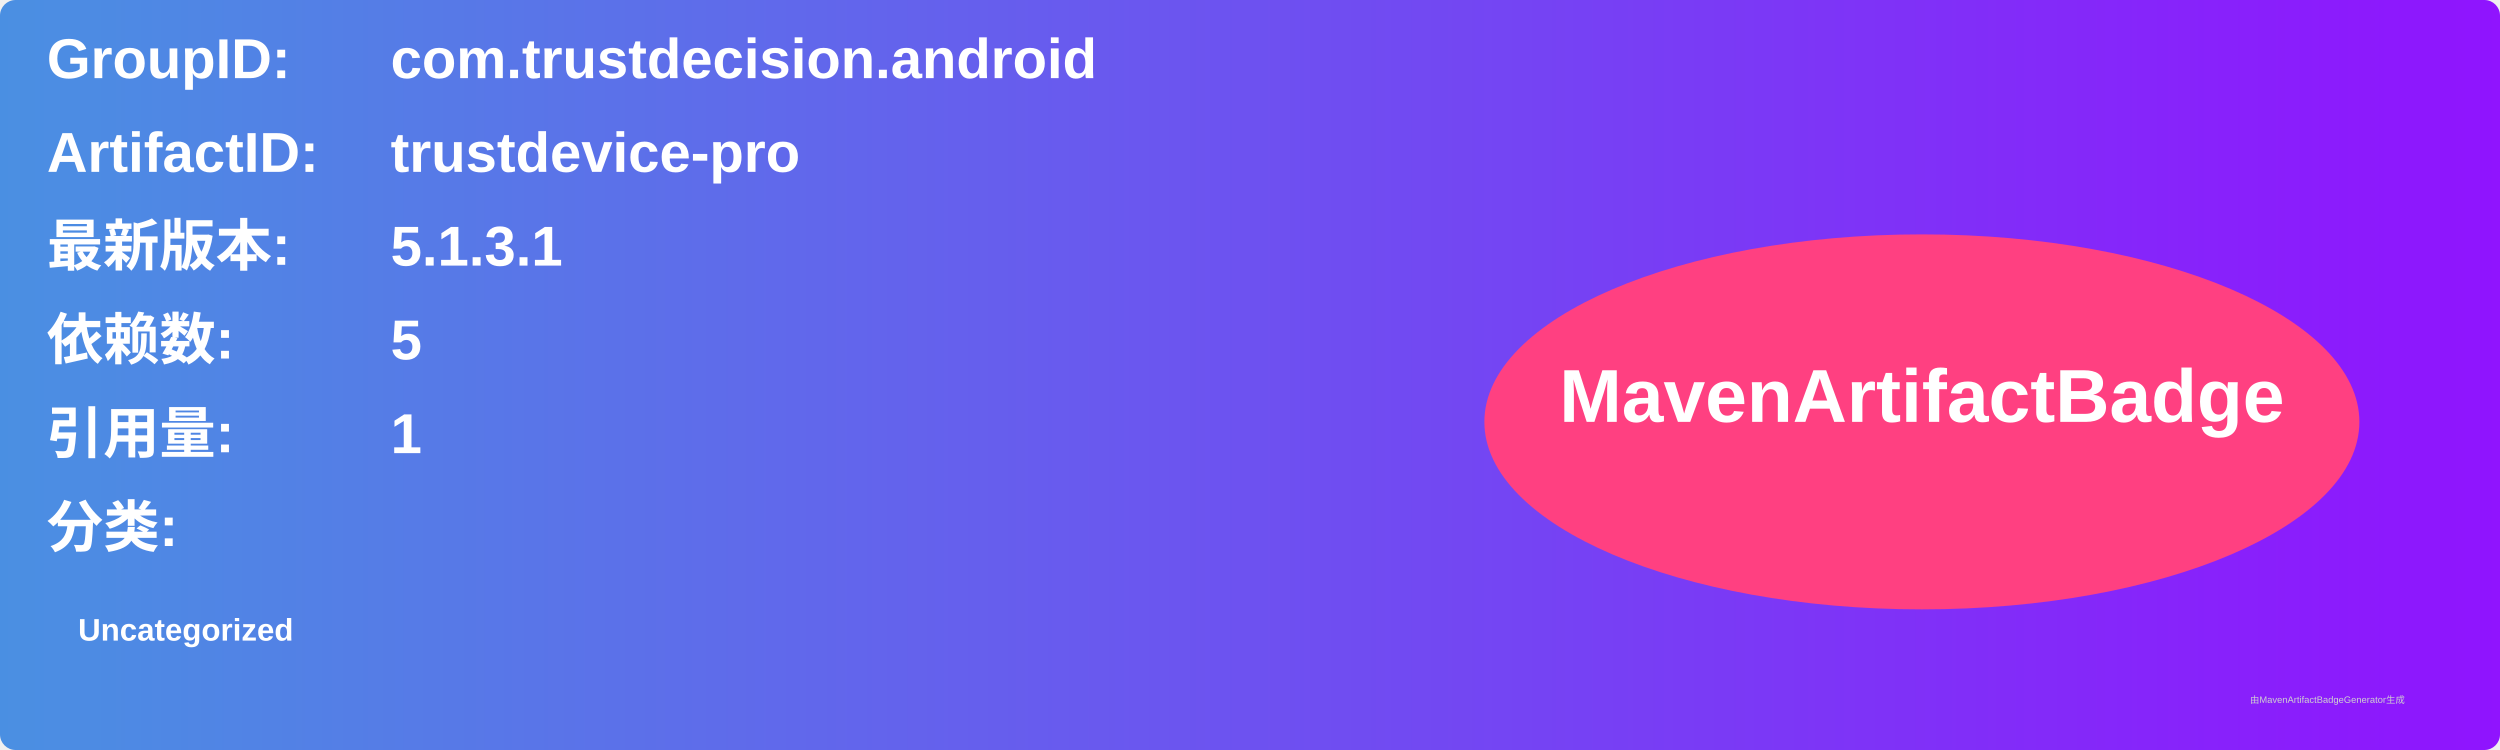
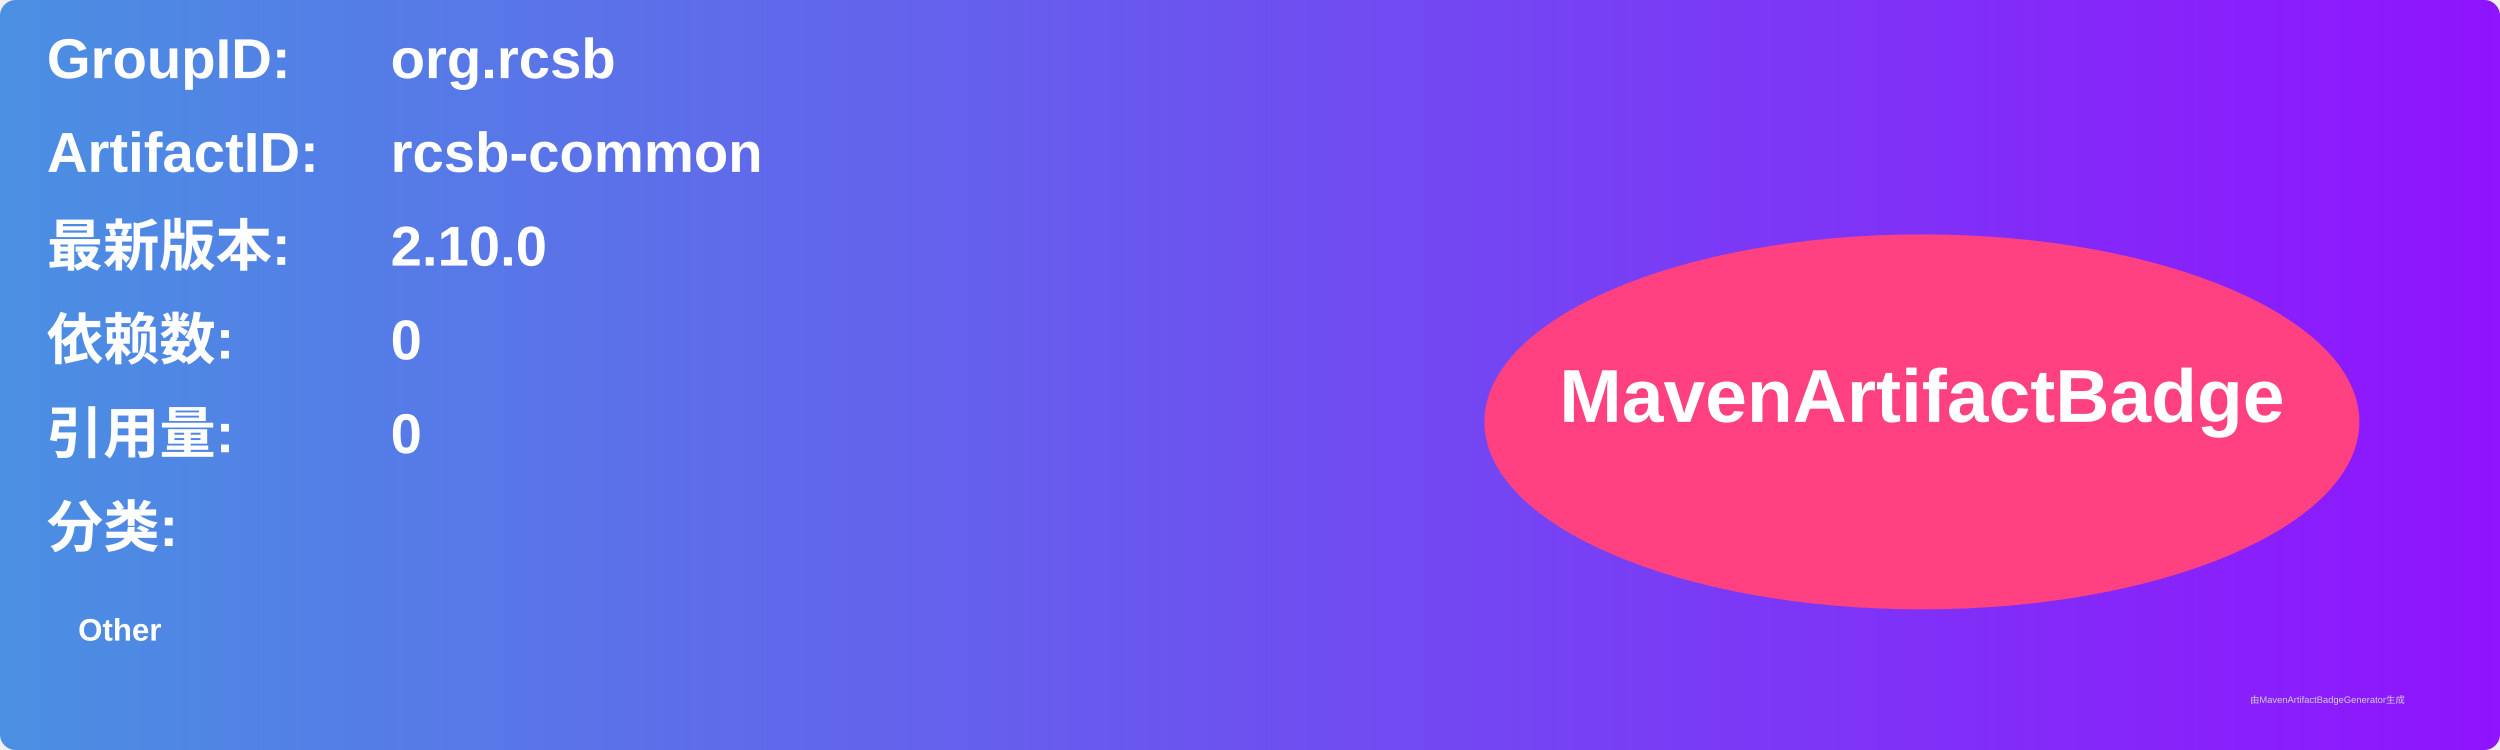
<svg xmlns="http://www.w3.org/2000/svg" width="800" height="240" viewBox="0 0 800 240">
  <linearGradient id="grad" x1="0%" y1="0%" x2="100%" y2="0%">
    <stop offset="0%" stop-color="#4a90e2" />
    <stop offset="100%" stop-color="#9013fe" />
  </linearGradient>
  <rect width="100%" height="100%" rx="5" ry="5" fill="url(#grad)" />
  <g transform="translate(15, 15)">
    <text x="0" y="10" font-family="Arial" font-size="18" fill="white" font-weight="bold" width="260">GroupID:</text>
-     <text x="110" y="10" font-family="Arial" font-size="18" fill="white" font-weight="bold" width="460">com.trustdecision.android</text>
+     <text x="110" y="10" font-family="Arial" font-size="18" fill="white" font-weight="bold" width="460">org.rcsb</text>
    <text x="0" y="40" font-family="Arial" font-size="18" fill="white" font-weight="bold" width="260">ArtifactID:</text>
-     <text x="110" y="40" font-family="Arial" font-size="18" fill="white" font-weight="bold" width="460">trustdevice-pro</text>
+     <text x="110" y="40" font-family="Arial" font-size="18" fill="white" font-weight="bold" width="460">rcsb-common</text>
    <text x="0" y="70" font-family="Arial" font-size="18" fill="white" font-weight="bold">最新版本:</text>
    <text x="110" y="70" font-family="Arial" font-size="18" fill="white" font-weight="bold">
-       <tspan font-weight="bold">5.1.3.1</tspan>
+       <tspan font-weight="bold">2.10.0</tspan>
    </text>
    <text x="0" y="100" font-family="Arial" font-size="18" fill="white" font-weight="bold">依赖数: </text>
    <text x="110" y="100" font-family="Arial" font-size="18" fill="white">
-       <tspan font-weight="bold">5</tspan>
+       <tspan font-weight="bold">0</tspan>
    </text>
    <text x="0" y="130" font-family="Arial" font-size="18" fill="white" font-weight="bold">引用量: </text>
    <text x="110" y="130" font-family="Arial" font-size="18" fill="white">
-       <tspan font-weight="bold">1</tspan>
+       <tspan font-weight="bold">0</tspan>
    </text>
    <text x="0" y="160" font-family="Arial" font-size="18" fill="white" font-weight="bold">分类:</text>
    <text x="10" y="190" font-family="Arial" font-size="10" fill="white">
-       <tspan font-weight="bold">Uncategorized</tspan>
+       <tspan font-weight="bold">Other</tspan>
    </text>
    <ellipse cx="600" cy="120" rx="140" ry="60" fill="#ff4081" />
    <text x="600" y="120" text-anchor="middle" font-family="Arial" font-size="24" fill="white" font-weight="bold">MavenArtifactBadge</text>
  </g>
  <text x="720" y="225" font-family="Arial" font-size="3" fill="#d0d0d0">由MavenArtifactBadgeGenerator生成</text>
</svg>
